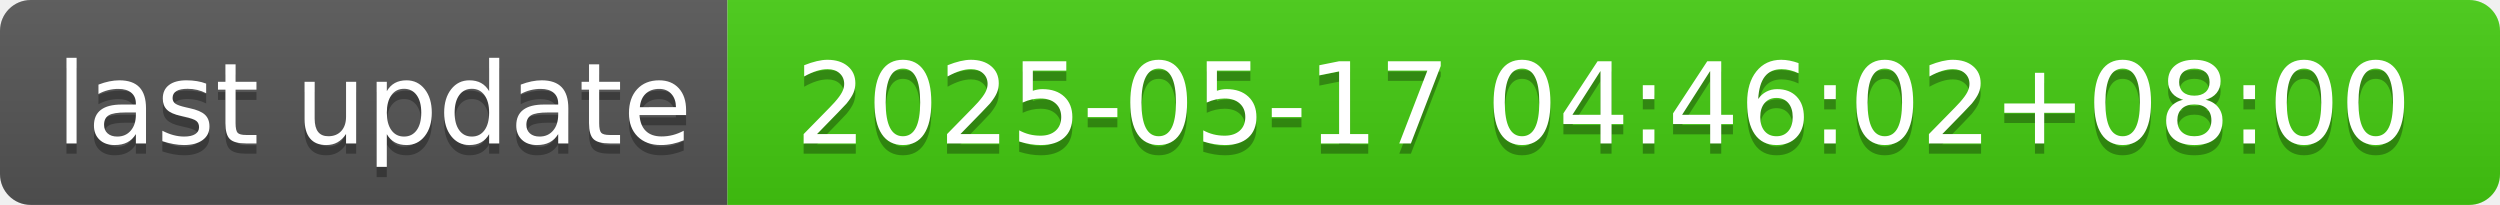
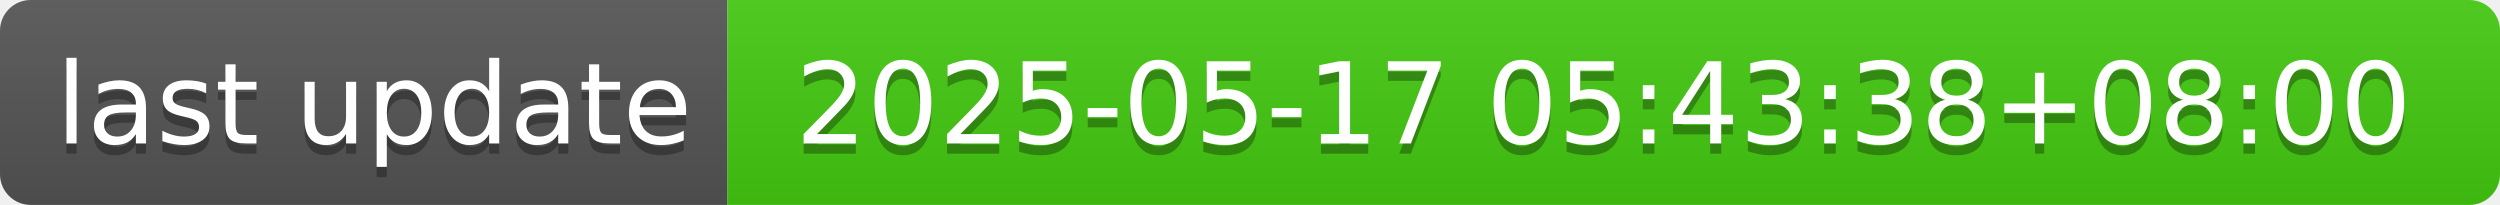
- <svg xmlns="http://www.w3.org/2000/svg" width="244" height="20" role="img" aria-label="last update: 2025-05-17 04:46:02+08:00">
+ <svg xmlns="http://www.w3.org/2000/svg" width="244" height="20" role="img" aria-label="last update: 2025-05-17 05:43:38+08:00">
  <linearGradient id="s" x2="0" y2="100%">
    <stop offset="0" stop-color="#bbb" stop-opacity=".1" />
    <stop offset="1" stop-opacity=".1" />
  </linearGradient>
  <clipPath id="r">
    <rect width="244" height="20" rx="3" fill="#fff" />
  </clipPath>
  <g clip-path="url(#r)">
    <rect width="71" height="20" fill="#555" />
    <rect x="71" width="173" height="20" fill="#4c1" />
    <rect width="244" height="20" fill="url(#s)" />
  </g>
  <g fill="#fff" text-anchor="middle" font-family="Verdana,Geneva,DejaVu Sans,sans-serif" text-rendering="geometricPrecision" font-size="110">
    <text aria-hidden="true" x="365" y="150" fill="#010101" fill-opacity=".3" transform="scale(.1)" textLength="610">last update</text>
    <text x="365" y="140" transform="scale(.1)" fill="#fff" textLength="610">last update</text>
-     <text aria-hidden="true" x="1565" y="150" fill="#010101" fill-opacity=".3" transform="scale(.1)" textLength="1630">2025-05-17 04:46:02+08:00</text>
-     <text x="1565" y="140" transform="scale(.1)" fill="#fff" textLength="1630">2025-05-17 04:46:02+08:00</text>
+     <text aria-hidden="true" x="1565" y="150" fill="#010101" fill-opacity=".3" transform="scale(.1)" textLength="1630">2025-05-17 05:43:38+08:00</text>
+     <text x="1565" y="140" transform="scale(.1)" fill="#fff" textLength="1630">2025-05-17 05:43:38+08:00</text>
  </g>
</svg>
